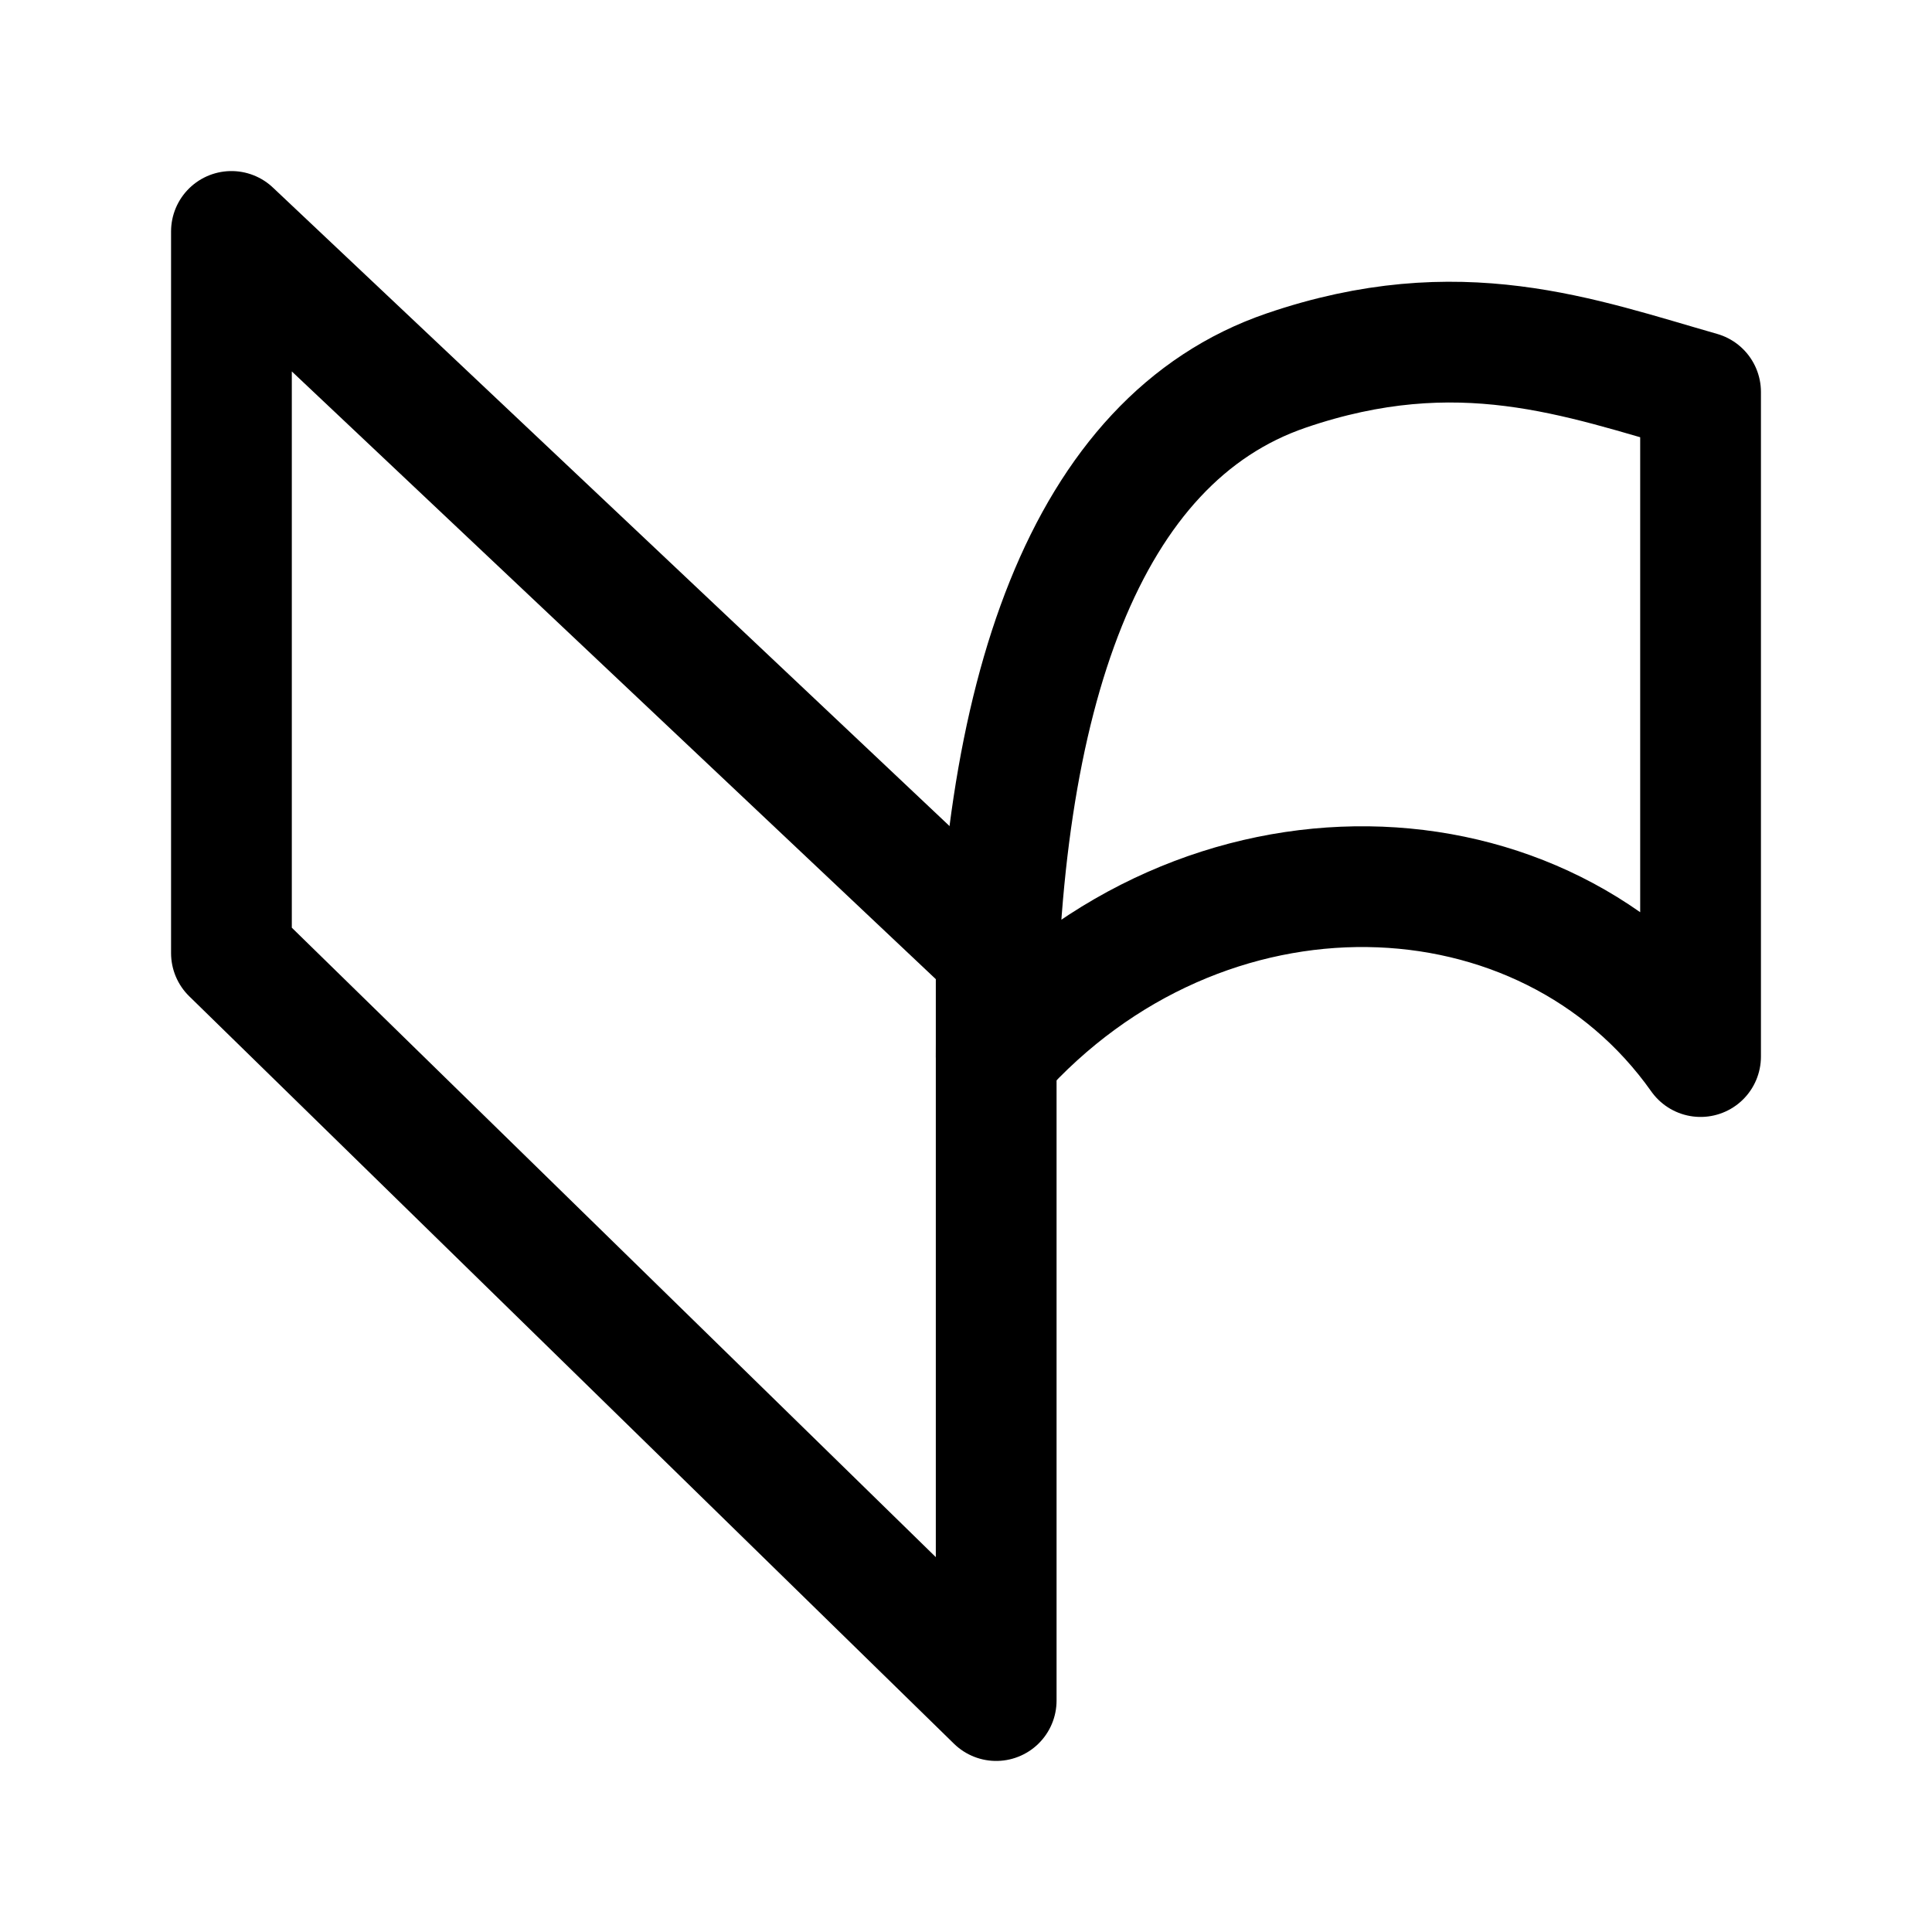
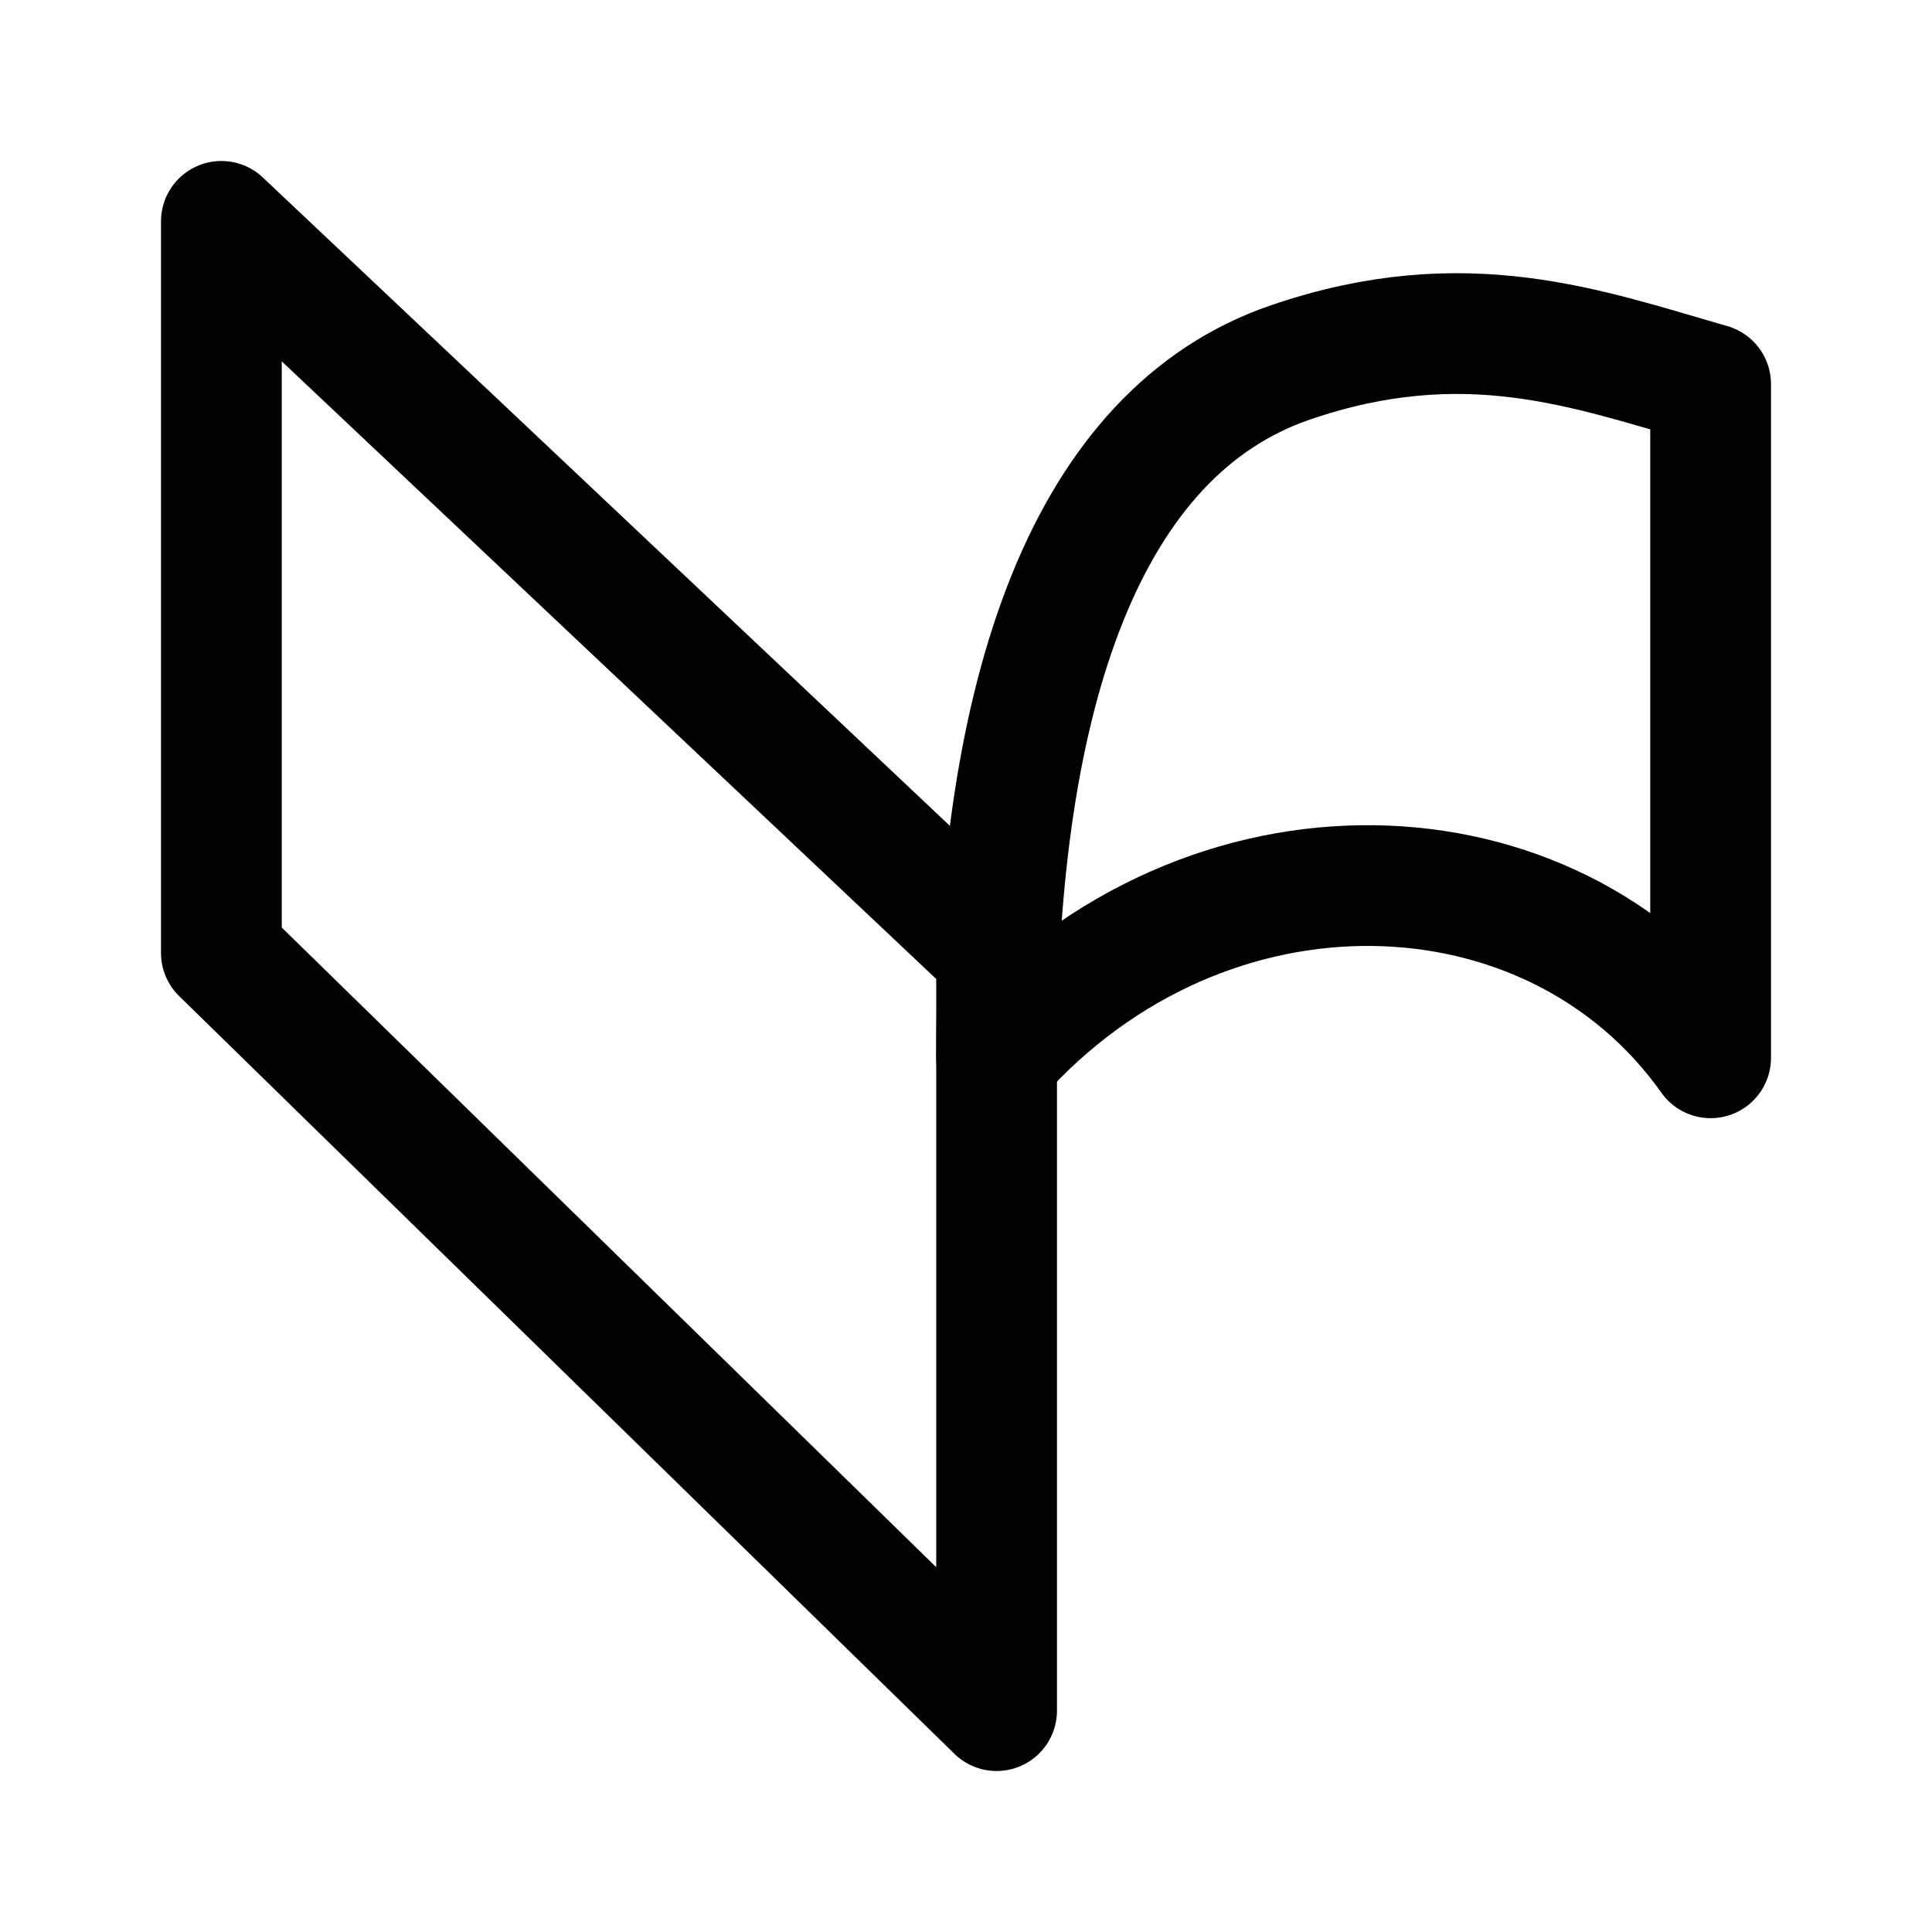
<svg xmlns="http://www.w3.org/2000/svg" width="192" height="192" viewBox="0 0 192 192" fill="none">
-   <path d="M23 23V94.719L99 169V94.719L23 23Z" stroke="black" stroke-width="12" stroke-linecap="round" stroke-linejoin="round" />
-   <path d="M99 105C99 68.985 107.881 43.651 127.806 36.828C144.97 30.951 156.985 35.523 169 38.953V105C153.552 83.133 119.597 81.847 99 105Z" stroke="black" stroke-width="12" stroke-linecap="round" stroke-linejoin="round" />
+   <path d="M22 22V94.702L99.041 170V94.702L22 22Z" stroke="black" stroke-width="12" stroke-linecap="round" stroke-linejoin="round" />
+   <path d="M99.041 105.123C99.041 68.615 108.043 42.934 128.242 36.017C145.641 30.06 157.82 34.695 170 38.172V105.123C154.341 82.957 119.92 81.653 99.041 105.123Z" stroke="black" stroke-width="12" stroke-linecap="round" stroke-linejoin="round" />
</svg>
